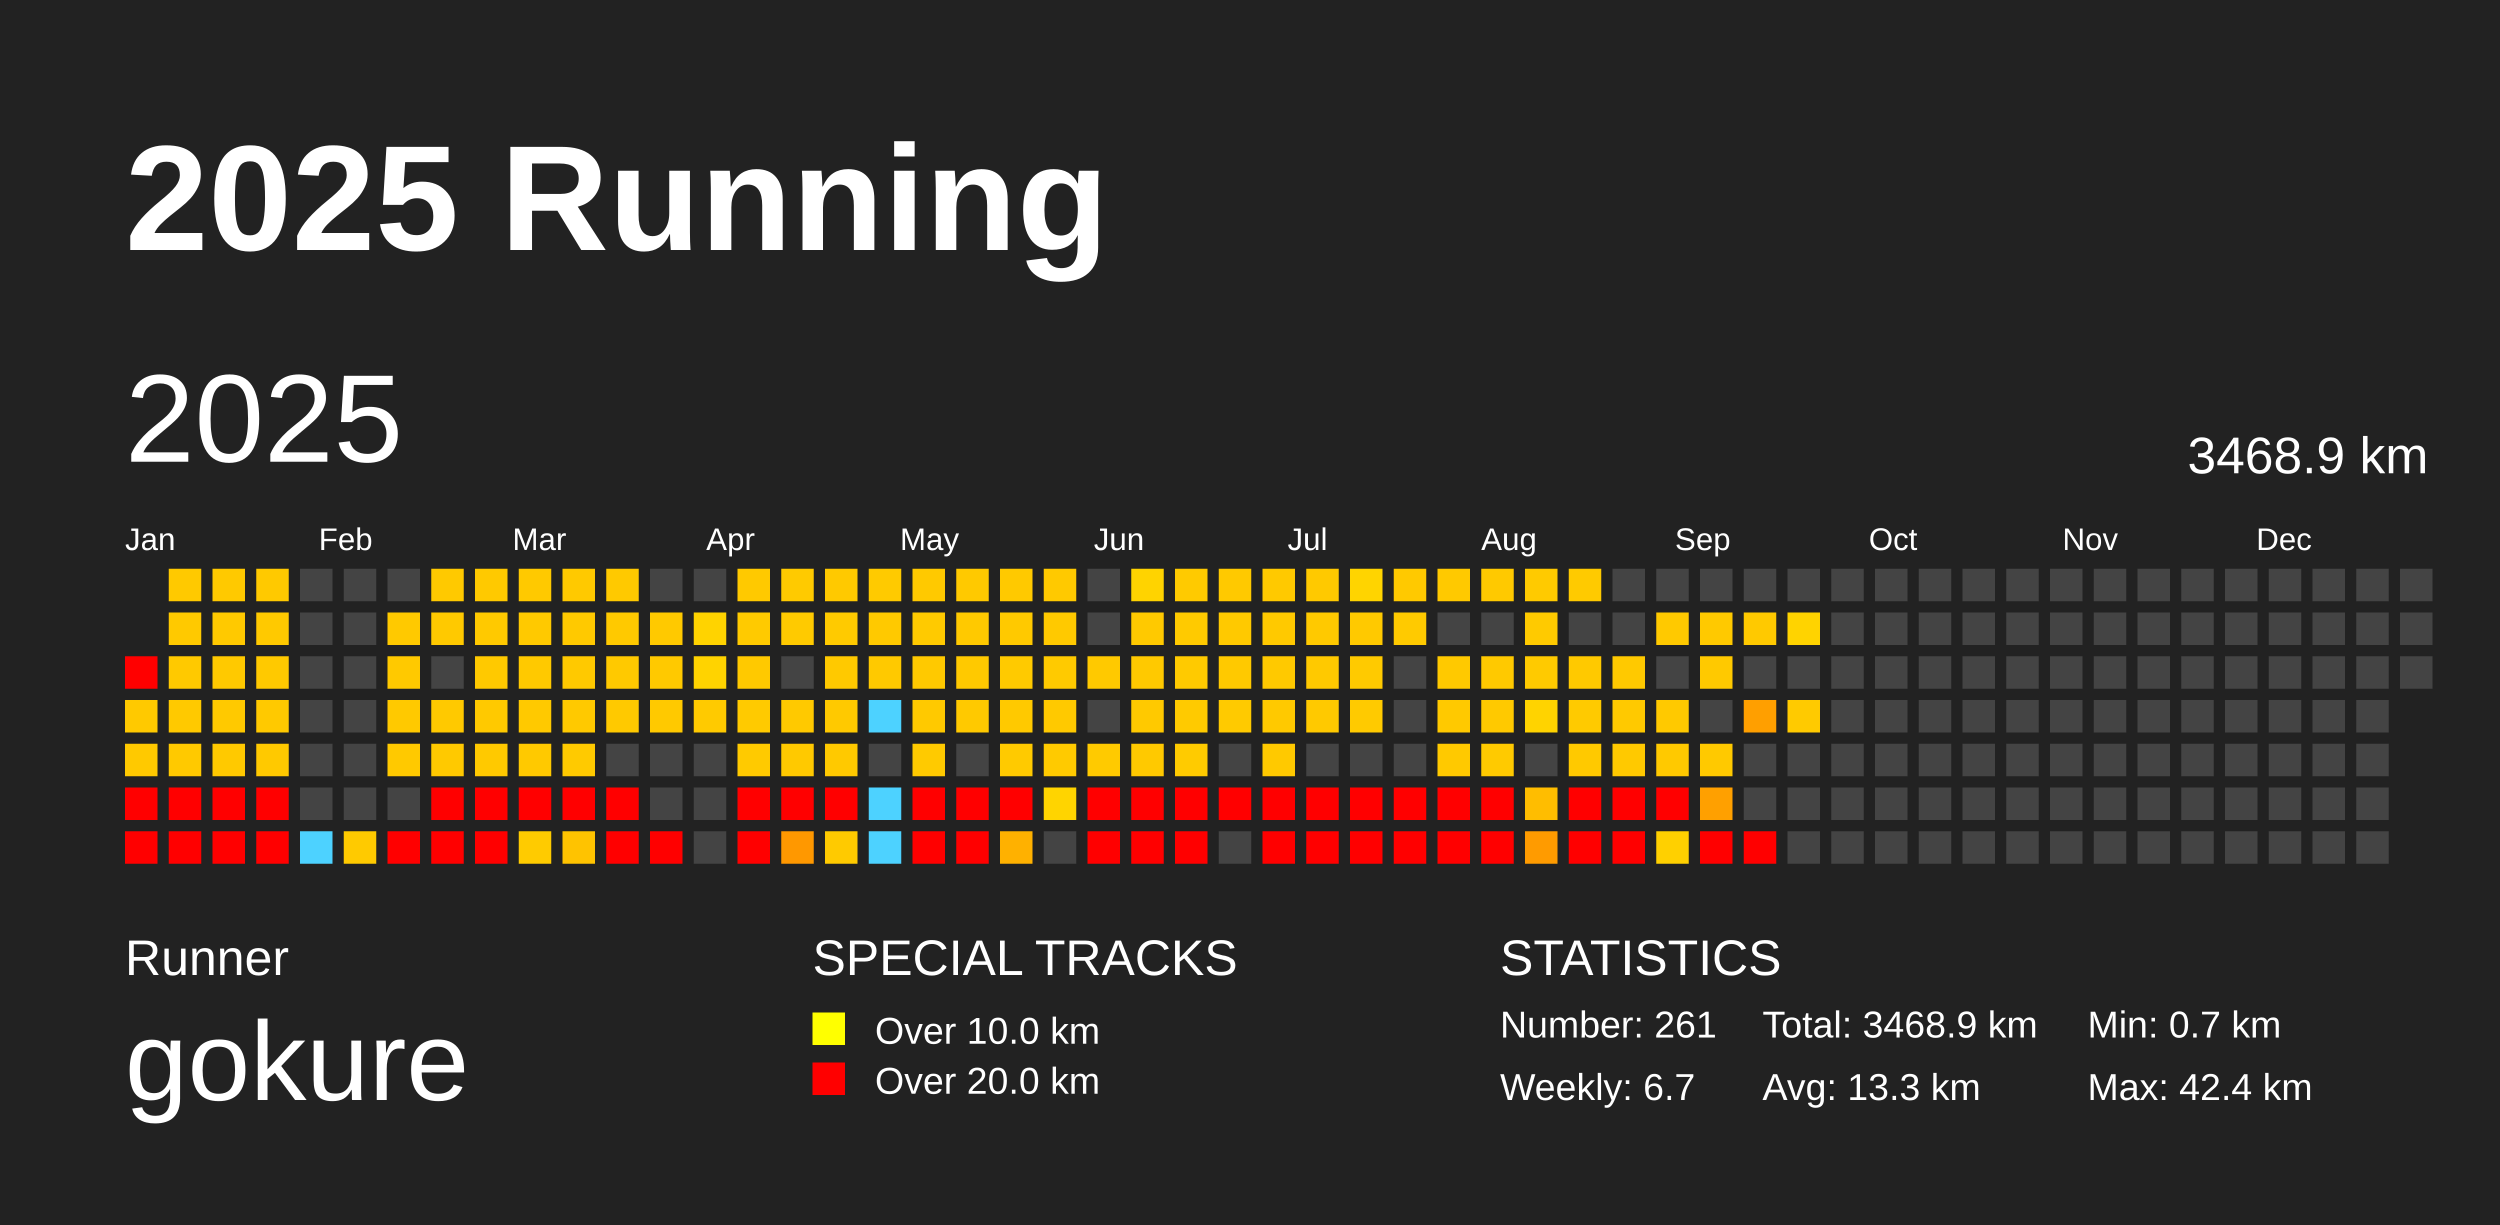
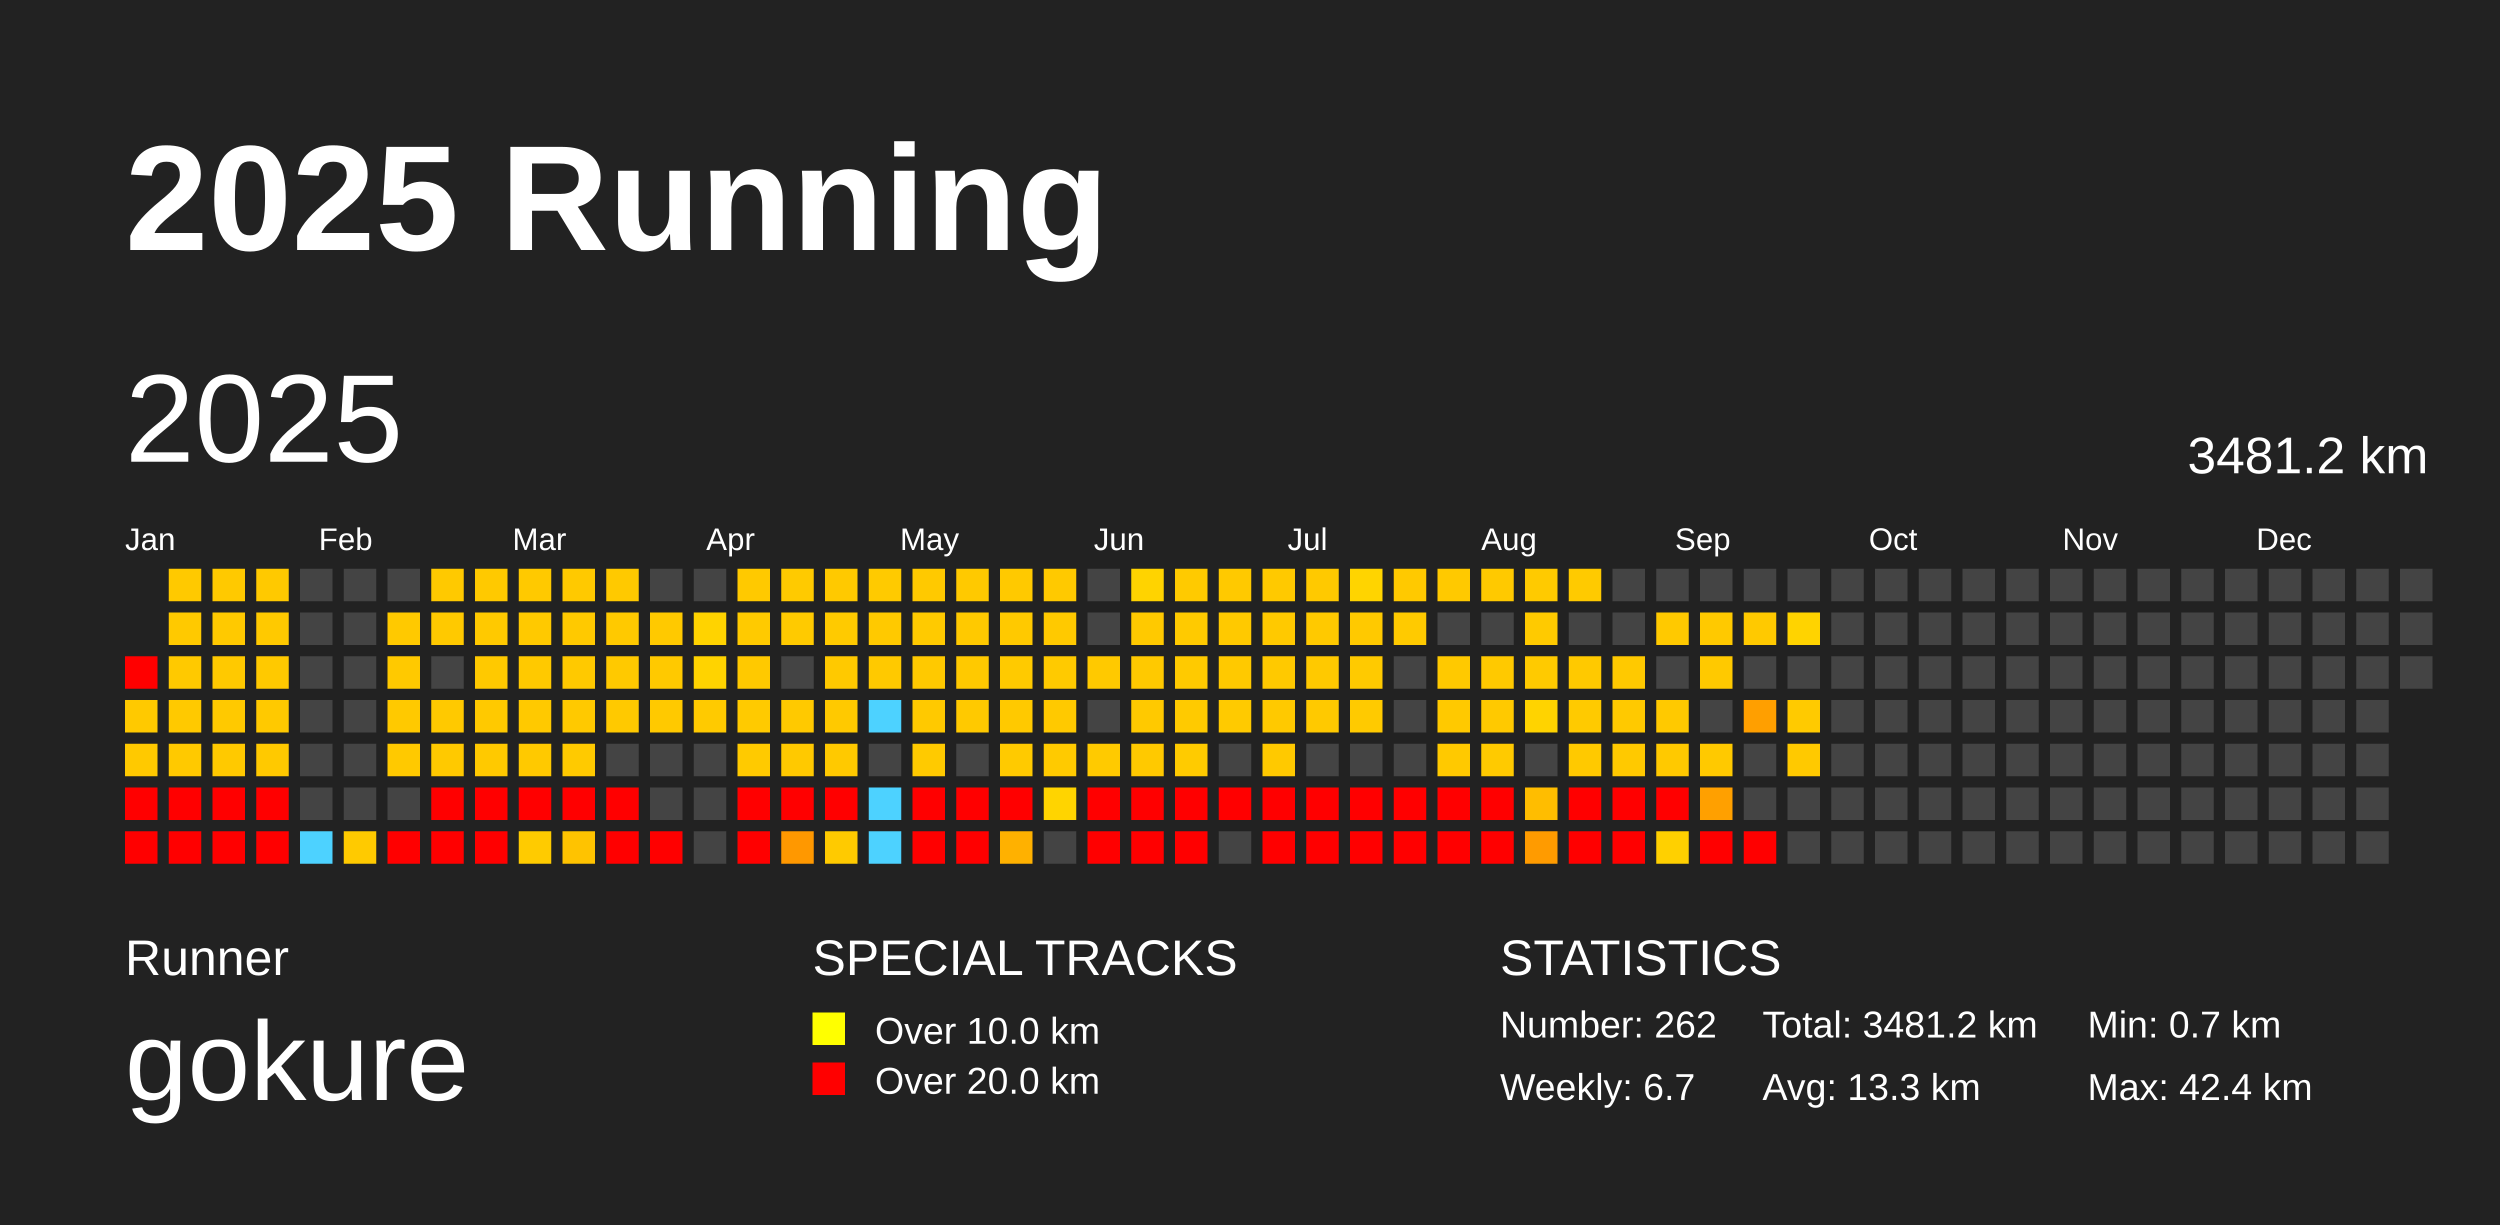
<svg xmlns="http://www.w3.org/2000/svg" baseProfile="full" height="98mm" version="1.1" viewBox="0,0,200,98" width="200mm">
  <defs />
  <rect fill="#222222" height="98" width="200" x="0" y="0" />
  <text fill="#FFFFFF" style="font-size:12px; font-family:Arial; font-weight:bold;" x="10" y="20">2025 Running</text>
  <text fill="#FFFFFF" style="font-size:4px; font-family:Arial" x="10" y="78">Runner</text>
  <text fill="#FFFFFF" style="font-size:9px; font-family:Arial" x="10" y="88">gokure</text>
  <text fill="#FFFFFF" style="font-size:4px; font-family:Arial" x="65" y="78">SPECIAL TRACKS</text>
  <rect fill="yellow" height="2.6" width="2.6" x="65" y="81" />
  <text fill="#FFFFFF" style="font-size:3px; font-family:Arial" x="70" y="83.5">Over 10.0 km</text>
  <rect fill="red" height="2.6" width="2.6" x="65" y="85" />
  <text fill="#FFFFFF" style="font-size:3px; font-family:Arial" x="70" y="87.5">Over 20.0 km</text>
  <text fill="#FFFFFF" style="font-size:4px; font-family:Arial" x="120" y="78">STATISTICS</text>
-   <text fill="#FFFFFF" style="font-size:3px; font-family:Arial" x="120" y="83">Number: 261</text>
+   <text fill="#FFFFFF" style="font-size:3px; font-family:Arial" x="120" y="83">Number: 262</text>
  <text fill="#FFFFFF" style="font-size:3px; font-family:Arial" x="120" y="88">Weekly: 6.7</text>
-   <text fill="#FFFFFF" style="font-size:3px; font-family:Arial" x="141" y="83">Total: 3468.9 km</text>
+   <text fill="#FFFFFF" style="font-size:3px; font-family:Arial" x="141" y="83">Total: 3481.2 km</text>
  <text fill="#FFFFFF" style="font-size:3px; font-family:Arial" x="141" y="88">Avg: 13.3 km</text>
  <text fill="#FFFFFF" style="font-size:3px; font-family:Arial" x="167" y="83">Min: 0.7 km</text>
  <text fill="#FFFFFF" style="font-size:3px; font-family:Arial" x="167" y="88">Max: 42.4 km</text>
  <text dominant-baseline="hanging" fill="#FFFFFF" style="font-size:10.0px; font-family:Arial;" x="10" y="30">2025</text>
-   <text dominant-baseline="hanging" fill="#FFFFFF" style="font-size:4.125px; font-family:Arial;" x="175" y="35">3468.9 km</text>
+   <text dominant-baseline="hanging" fill="#FFFFFF" style="font-size:4.125px; font-family:Arial;" x="175" y="35">3481.2 km</text>
  <text fill="#FFFFFF" style="font-size:2.5px; font-family:Arial" x="10.0" y="44">Jan</text>
  <text fill="#FFFFFF" style="font-size:2.5px; font-family:Arial" x="25.5" y="44">Feb</text>
  <text fill="#FFFFFF" style="font-size:2.5px; font-family:Arial" x="41.0" y="44">Mar</text>
  <text fill="#FFFFFF" style="font-size:2.5px; font-family:Arial" x="56.5" y="44">Apr</text>
  <text fill="#FFFFFF" style="font-size:2.5px; font-family:Arial" x="72.0" y="44">May</text>
  <text fill="#FFFFFF" style="font-size:2.5px; font-family:Arial" x="87.5" y="44">Jun</text>
  <text fill="#FFFFFF" style="font-size:2.5px; font-family:Arial" x="103.0" y="44">Jul</text>
  <text fill="#FFFFFF" style="font-size:2.5px; font-family:Arial" x="118.5" y="44">Aug</text>
  <text fill="#FFFFFF" style="font-size:2.5px; font-family:Arial" x="134.0" y="44">Sep</text>
  <text fill="#FFFFFF" style="font-size:2.5px; font-family:Arial" x="149.5" y="44">Oct</text>
  <text fill="#FFFFFF" style="font-size:2.5px; font-family:Arial" x="165.0" y="44">Nov</text>
  <text fill="#FFFFFF" style="font-size:2.5px; font-family:Arial" x="180.5" y="44">Dec</text>
  <rect fill="red" height="2.6" width="2.6" x="10.0" y="52.5" />
  <rect fill="#ffc900" height="2.6" width="2.6" x="10.0" y="56.0" />
  <rect fill="#ffc900" height="2.6" width="2.6" x="10.0" y="59.5" />
  <rect fill="red" height="2.6" width="2.6" x="10.0" y="63.0" />
  <rect fill="red" height="2.6" width="2.6" x="10.0" y="66.5" />
  <rect fill="#ffc900" height="2.6" width="2.6" x="13.5" y="45.5" />
  <rect fill="#ffc900" height="2.6" width="2.6" x="13.5" y="49.0" />
  <rect fill="#ffc900" height="2.6" width="2.6" x="13.5" y="52.5" />
  <rect fill="#ffc900" height="2.6" width="2.6" x="13.5" y="56.0" />
  <rect fill="#ffc900" height="2.6" width="2.6" x="13.5" y="59.5" />
  <rect fill="red" height="2.6" width="2.6" x="13.5" y="63.0" />
  <rect fill="red" height="2.6" width="2.6" x="13.5" y="66.5" />
  <rect fill="#ffc900" height="2.6" width="2.6" x="17.0" y="45.5" />
  <rect fill="#ffc900" height="2.6" width="2.6" x="17.0" y="49.0" />
  <rect fill="#ffc900" height="2.6" width="2.6" x="17.0" y="52.5" />
  <rect fill="#ffc900" height="2.6" width="2.6" x="17.0" y="56.0" />
  <rect fill="#ffc900" height="2.6" width="2.6" x="17.0" y="59.5" />
  <rect fill="red" height="2.6" width="2.6" x="17.0" y="63.0" />
  <rect fill="red" height="2.6" width="2.6" x="17.0" y="66.5" />
  <rect fill="#ffc900" height="2.6" width="2.6" x="20.5" y="45.5" />
  <rect fill="#ffc900" height="2.6" width="2.6" x="20.5" y="49.0" />
  <rect fill="#ffc900" height="2.6" width="2.6" x="20.5" y="52.5" />
  <rect fill="#ffc900" height="2.6" width="2.6" x="20.5" y="56.0" />
  <rect fill="#ffc900" height="2.6" width="2.6" x="20.5" y="59.5" />
  <rect fill="red" height="2.6" width="2.6" x="20.5" y="63.0" />
  <rect fill="red" height="2.6" width="2.6" x="20.5" y="66.5" />
  <rect fill="#444444" height="2.6" width="2.6" x="24.0" y="45.5" />
  <rect fill="#444444" height="2.6" width="2.6" x="24.0" y="49.0" />
  <rect fill="#444444" height="2.6" width="2.6" x="24.0" y="52.5" />
  <rect fill="#444444" height="2.6" width="2.6" x="24.0" y="56.0" />
  <rect fill="#444444" height="2.6" width="2.6" x="24.0" y="59.5" />
  <rect fill="#444444" height="2.6" width="2.6" x="24.0" y="63.0" />
  <rect fill="#4dd2ff" height="2.6" width="2.6" x="24.0" y="66.5" />
  <rect fill="#444444" height="2.6" width="2.6" x="27.5" y="45.5" />
  <rect fill="#444444" height="2.6" width="2.6" x="27.5" y="49.0" />
  <rect fill="#444444" height="2.6" width="2.6" x="27.5" y="52.5" />
  <rect fill="#444444" height="2.6" width="2.6" x="27.5" y="56.0" />
  <rect fill="#444444" height="2.6" width="2.6" x="27.5" y="59.5" />
  <rect fill="#444444" height="2.6" width="2.6" x="27.5" y="63.0" />
  <rect fill="#ffca00" height="2.6" width="2.6" x="27.5" y="66.5" />
  <rect fill="#444444" height="2.6" width="2.6" x="31.0" y="45.5" />
  <rect fill="#ffc900" height="2.6" width="2.6" x="31.0" y="49.0" />
  <rect fill="#ffc900" height="2.6" width="2.6" x="31.0" y="52.5" />
  <rect fill="#ffc900" height="2.6" width="2.6" x="31.0" y="56.0" />
  <rect fill="#ffc900" height="2.6" width="2.6" x="31.0" y="59.5" />
  <rect fill="#444444" height="2.6" width="2.6" x="31.0" y="63.0" />
  <rect fill="red" height="2.6" width="2.6" x="31.0" y="66.5" />
  <rect fill="#ffc900" height="2.6" width="2.6" x="34.5" y="45.5" />
  <rect fill="#ffc900" height="2.6" width="2.6" x="34.5" y="49.0" />
  <rect fill="#444444" height="2.6" width="2.6" x="34.5" y="52.5" />
  <rect fill="#ffc900" height="2.6" width="2.6" x="34.5" y="56.0" />
  <rect fill="#ffc900" height="2.6" width="2.6" x="34.5" y="59.5" />
  <rect fill="red" height="2.6" width="2.6" x="34.5" y="63.0" />
  <rect fill="red" height="2.6" width="2.6" x="34.5" y="66.5" />
  <rect fill="#ffc900" height="2.6" width="2.6" x="38.0" y="45.5" />
  <rect fill="#ffc900" height="2.6" width="2.6" x="38.0" y="49.0" />
  <rect fill="#ffc900" height="2.6" width="2.6" x="38.0" y="52.5" />
  <rect fill="#ffc900" height="2.6" width="2.6" x="38.0" y="56.0" />
  <rect fill="#ffc900" height="2.6" width="2.6" x="38.0" y="59.5" />
  <rect fill="red" height="2.6" width="2.6" x="38.0" y="63.0" />
  <rect fill="red" height="2.6" width="2.6" x="38.0" y="66.5" />
  <rect fill="#ffc900" height="2.6" width="2.6" x="41.5" y="45.5" />
  <rect fill="#ffc900" height="2.6" width="2.6" x="41.5" y="49.0" />
  <rect fill="#ffc900" height="2.6" width="2.6" x="41.5" y="52.5" />
  <rect fill="#ffc900" height="2.6" width="2.6" x="41.5" y="56.0" />
  <rect fill="#ffc900" height="2.6" width="2.6" x="41.5" y="59.5" />
  <rect fill="red" height="2.6" width="2.6" x="41.5" y="63.0" />
  <rect fill="#ffcb00" height="2.6" width="2.6" x="41.5" y="66.5" />
  <rect fill="#ffc900" height="2.6" width="2.6" x="45.0" y="45.5" />
  <rect fill="#ffc900" height="2.6" width="2.6" x="45.0" y="49.0" />
  <rect fill="#ffc900" height="2.6" width="2.6" x="45.0" y="52.5" />
  <rect fill="#ffc900" height="2.6" width="2.6" x="45.0" y="56.0" />
  <rect fill="#ffca00" height="2.6" width="2.6" x="45.0" y="59.5" />
  <rect fill="red" height="2.6" width="2.6" x="45.0" y="63.0" />
  <rect fill="#ffc300" height="2.6" width="2.6" x="45.0" y="66.5" />
  <rect fill="#ffc900" height="2.6" width="2.6" x="48.5" y="45.5" />
  <rect fill="#ffc900" height="2.6" width="2.6" x="48.5" y="49.0" />
  <rect fill="#ffc900" height="2.6" width="2.6" x="48.5" y="52.5" />
  <rect fill="#ffc900" height="2.6" width="2.6" x="48.5" y="56.0" />
  <rect fill="#444444" height="2.6" width="2.6" x="48.5" y="59.5" />
  <rect fill="red" height="2.6" width="2.6" x="48.5" y="63.0" />
  <rect fill="red" height="2.6" width="2.6" x="48.5" y="66.5" />
  <rect fill="#444444" height="2.6" width="2.6" x="52.0" y="45.5" />
  <rect fill="#ffc900" height="2.6" width="2.6" x="52.0" y="49.0" />
  <rect fill="#ffc900" height="2.6" width="2.6" x="52.0" y="52.5" />
  <rect fill="#ffc900" height="2.6" width="2.6" x="52.0" y="56.0" />
  <rect fill="#444444" height="2.6" width="2.6" x="52.0" y="59.5" />
  <rect fill="#444444" height="2.6" width="2.6" x="52.0" y="63.0" />
  <rect fill="red" height="2.6" width="2.6" x="52.0" y="66.5" />
  <rect fill="#444444" height="2.6" width="2.6" x="55.5" y="45.5" />
  <rect fill="#ffd300" height="2.6" width="2.6" x="55.5" y="49.0" />
  <rect fill="#ffd300" height="2.6" width="2.6" x="55.5" y="52.5" />
  <rect fill="#ffca00" height="2.6" width="2.6" x="55.5" y="56.0" />
  <rect fill="#444444" height="2.6" width="2.6" x="55.5" y="59.5" />
  <rect fill="#444444" height="2.6" width="2.6" x="55.5" y="63.0" />
  <rect fill="#444444" height="2.6" width="2.6" x="55.5" y="66.5" />
  <rect fill="#ffc900" height="2.6" width="2.6" x="59.0" y="45.5" />
  <rect fill="#ffca00" height="2.6" width="2.6" x="59.0" y="49.0" />
  <rect fill="#ffc900" height="2.6" width="2.6" x="59.0" y="52.5" />
  <rect fill="#ffca00" height="2.6" width="2.6" x="59.0" y="56.0" />
  <rect fill="#ffca00" height="2.6" width="2.6" x="59.0" y="59.5" />
  <rect fill="red" height="2.6" width="2.6" x="59.0" y="63.0" />
  <rect fill="red" height="2.6" width="2.6" x="59.0" y="66.5" />
  <rect fill="#ffca00" height="2.6" width="2.6" x="62.5" y="45.5" />
  <rect fill="#ffca00" height="2.6" width="2.6" x="62.5" y="49.0" />
  <rect fill="#444444" height="2.6" width="2.6" x="62.5" y="52.5" />
  <rect fill="#ffc900" height="2.6" width="2.6" x="62.5" y="56.0" />
  <rect fill="#ffc900" height="2.6" width="2.6" x="62.5" y="59.5" />
  <rect fill="red" height="2.6" width="2.6" x="62.5" y="63.0" />
  <rect fill="#ff9800" height="2.6" width="2.6" x="62.5" y="66.5" />
  <rect fill="#ffc900" height="2.6" width="2.6" x="66.0" y="45.5" />
  <rect fill="#ffca00" height="2.6" width="2.6" x="66.0" y="49.0" />
  <rect fill="#ffc900" height="2.6" width="2.6" x="66.0" y="52.5" />
  <rect fill="#ffc900" height="2.6" width="2.6" x="66.0" y="56.0" />
  <rect fill="#ffc900" height="2.6" width="2.6" x="66.0" y="59.5" />
  <rect fill="red" height="2.6" width="2.6" x="66.0" y="63.0" />
  <rect fill="#ffca00" height="2.6" width="2.6" x="66.0" y="66.5" />
  <rect fill="#ffca00" height="2.6" width="2.6" x="69.5" y="45.5" />
  <rect fill="#ffc900" height="2.6" width="2.6" x="69.5" y="49.0" />
  <rect fill="#ffc900" height="2.6" width="2.6" x="69.5" y="52.5" />
  <rect fill="#4dd2ff" height="2.6" width="2.6" x="69.5" y="56.0" />
  <rect fill="#444444" height="2.6" width="2.6" x="69.5" y="59.5" />
  <rect fill="#4dd2ff" height="2.6" width="2.6" x="69.5" y="63.0" />
  <rect fill="#4dd2ff" height="2.6" width="2.6" x="69.5" y="66.5" />
  <rect fill="#ffc900" height="2.6" width="2.6" x="73.0" y="45.5" />
  <rect fill="#ffca00" height="2.6" width="2.6" x="73.0" y="49.0" />
  <rect fill="#ffc900" height="2.6" width="2.6" x="73.0" y="52.5" />
  <rect fill="#ffc900" height="2.6" width="2.6" x="73.0" y="56.0" />
  <rect fill="#ffca00" height="2.6" width="2.6" x="73.0" y="59.5" />
  <rect fill="red" height="2.6" width="2.6" x="73.0" y="63.0" />
  <rect fill="red" height="2.6" width="2.6" x="73.0" y="66.5" />
  <rect fill="#ffc900" height="2.6" width="2.6" x="76.5" y="45.5" />
  <rect fill="#ffc900" height="2.6" width="2.6" x="76.5" y="49.0" />
  <rect fill="#ffc900" height="2.6" width="2.6" x="76.5" y="52.5" />
  <rect fill="#ffc900" height="2.6" width="2.6" x="76.5" y="56.0" />
  <rect fill="#444444" height="2.6" width="2.6" x="76.5" y="59.5" />
  <rect fill="red" height="2.6" width="2.6" x="76.5" y="63.0" />
  <rect fill="red" height="2.6" width="2.6" x="76.5" y="66.5" />
  <rect fill="#ffc900" height="2.6" width="2.6" x="80.0" y="45.5" />
  <rect fill="#ffc900" height="2.6" width="2.6" x="80.0" y="49.0" />
  <rect fill="#ffca00" height="2.6" width="2.6" x="80.0" y="52.5" />
  <rect fill="#ffc900" height="2.6" width="2.6" x="80.0" y="56.0" />
  <rect fill="#ffca00" height="2.6" width="2.6" x="80.0" y="59.5" />
  <rect fill="red" height="2.6" width="2.6" x="80.0" y="63.0" />
  <rect fill="#ffb100" height="2.6" width="2.6" x="80.0" y="66.5" />
  <rect fill="#ffc900" height="2.6" width="2.6" x="83.5" y="45.5" />
  <rect fill="#ffc900" height="2.6" width="2.6" x="83.5" y="49.0" />
  <rect fill="#ffca00" height="2.6" width="2.6" x="83.5" y="52.5" />
  <rect fill="#ffc900" height="2.6" width="2.6" x="83.5" y="56.0" />
  <rect fill="#ffca00" height="2.6" width="2.6" x="83.5" y="59.5" />
  <rect fill="#ffd400" height="2.6" width="2.6" x="83.5" y="63.0" />
  <rect fill="#444444" height="2.6" width="2.6" x="83.5" y="66.5" />
  <rect fill="#444444" height="2.6" width="2.6" x="87.0" y="45.5" />
  <rect fill="#444444" height="2.6" width="2.6" x="87.0" y="49.0" />
  <rect fill="#ffc900" height="2.6" width="2.6" x="87.0" y="52.5" />
  <rect fill="#444444" height="2.6" width="2.6" x="87.0" y="56.0" />
  <rect fill="#ffca00" height="2.6" width="2.6" x="87.0" y="59.5" />
  <rect fill="red" height="2.6" width="2.6" x="87.0" y="63.0" />
  <rect fill="red" height="2.6" width="2.6" x="87.0" y="66.5" />
  <rect fill="#ffd300" height="2.6" width="2.6" x="90.5" y="45.5" />
  <rect fill="#ffc900" height="2.6" width="2.6" x="90.5" y="49.0" />
  <rect fill="#ffc900" height="2.6" width="2.6" x="90.5" y="52.5" />
  <rect fill="#ffc900" height="2.6" width="2.6" x="90.5" y="56.0" />
  <rect fill="#ffc900" height="2.6" width="2.6" x="90.5" y="59.5" />
  <rect fill="red" height="2.6" width="2.6" x="90.5" y="63.0" />
  <rect fill="red" height="2.6" width="2.6" x="90.5" y="66.5" />
  <rect fill="#ffca00" height="2.6" width="2.6" x="94.0" y="45.5" />
  <rect fill="#ffca00" height="2.6" width="2.6" x="94.0" y="49.0" />
  <rect fill="#ffca00" height="2.6" width="2.6" x="94.0" y="52.5" />
  <rect fill="#ffca00" height="2.6" width="2.6" x="94.0" y="56.0" />
  <rect fill="#ffcb00" height="2.6" width="2.6" x="94.0" y="59.5" />
  <rect fill="red" height="2.6" width="2.6" x="94.0" y="63.0" />
  <rect fill="red" height="2.6" width="2.6" x="94.0" y="66.5" />
  <rect fill="#ffc900" height="2.6" width="2.6" x="97.5" y="45.5" />
  <rect fill="#ffc900" height="2.6" width="2.6" x="97.5" y="49.0" />
  <rect fill="#ffc900" height="2.6" width="2.6" x="97.5" y="52.5" />
  <rect fill="#ffca00" height="2.6" width="2.6" x="97.5" y="56.0" />
  <rect fill="#444444" height="2.6" width="2.6" x="97.5" y="59.5" />
  <rect fill="red" height="2.6" width="2.6" x="97.5" y="63.0" />
  <rect fill="#444444" height="2.6" width="2.6" x="97.5" y="66.5" />
  <rect fill="#ffc900" height="2.6" width="2.6" x="101.0" y="45.5" />
  <rect fill="#ffc900" height="2.6" width="2.6" x="101.0" y="49.0" />
  <rect fill="#ffc900" height="2.6" width="2.6" x="101.0" y="52.5" />
  <rect fill="#ffc900" height="2.6" width="2.6" x="101.0" y="56.0" />
  <rect fill="#ffc900" height="2.6" width="2.6" x="101.0" y="59.5" />
  <rect fill="red" height="2.6" width="2.6" x="101.0" y="63.0" />
  <rect fill="red" height="2.6" width="2.6" x="101.0" y="66.5" />
  <rect fill="#ffc900" height="2.6" width="2.6" x="104.5" y="45.5" />
  <rect fill="#ffc900" height="2.6" width="2.6" x="104.5" y="49.0" />
  <rect fill="#ffc900" height="2.6" width="2.6" x="104.5" y="52.5" />
  <rect fill="#ffc900" height="2.6" width="2.6" x="104.5" y="56.0" />
  <rect fill="#444444" height="2.6" width="2.6" x="104.5" y="59.5" />
  <rect fill="red" height="2.6" width="2.6" x="104.5" y="63.0" />
  <rect fill="red" height="2.6" width="2.6" x="104.5" y="66.5" />
  <rect fill="#ffd400" height="2.6" width="2.6" x="108.0" y="45.5" />
  <rect fill="#ffc900" height="2.6" width="2.6" x="108.0" y="49.0" />
  <rect fill="#ffca00" height="2.6" width="2.6" x="108.0" y="52.5" />
  <rect fill="#ffca00" height="2.6" width="2.6" x="108.0" y="56.0" />
  <rect fill="#444444" height="2.6" width="2.6" x="108.0" y="59.5" />
  <rect fill="red" height="2.6" width="2.6" x="108.0" y="63.0" />
  <rect fill="red" height="2.6" width="2.6" x="108.0" y="66.5" />
  <rect fill="#ffc900" height="2.6" width="2.6" x="111.5" y="45.5" />
  <rect fill="#ffca00" height="2.6" width="2.6" x="111.5" y="49.0" />
  <rect fill="#444444" height="2.6" width="2.6" x="111.5" y="52.5" />
  <rect fill="#444444" height="2.6" width="2.6" x="111.5" y="56.0" />
  <rect fill="#444444" height="2.6" width="2.6" x="111.5" y="59.5" />
  <rect fill="red" height="2.6" width="2.6" x="111.5" y="63.0" />
  <rect fill="red" height="2.6" width="2.6" x="111.5" y="66.5" />
  <rect fill="#ffc900" height="2.6" width="2.6" x="115.0" y="45.5" />
  <rect fill="#444444" height="2.6" width="2.6" x="115.0" y="49.0" />
  <rect fill="#ffc900" height="2.6" width="2.6" x="115.0" y="52.5" />
  <rect fill="#ffc900" height="2.6" width="2.6" x="115.0" y="56.0" />
  <rect fill="#ffc900" height="2.6" width="2.6" x="115.0" y="59.5" />
  <rect fill="red" height="2.6" width="2.6" x="115.0" y="63.0" />
  <rect fill="red" height="2.6" width="2.6" x="115.0" y="66.5" />
  <rect fill="#ffc900" height="2.6" width="2.6" x="118.5" y="45.5" />
  <rect fill="#444444" height="2.6" width="2.6" x="118.5" y="49.0" />
  <rect fill="#ffc900" height="2.6" width="2.6" x="118.5" y="52.5" />
  <rect fill="#ffc900" height="2.6" width="2.6" x="118.5" y="56.0" />
  <rect fill="#ffca00" height="2.6" width="2.6" x="118.5" y="59.5" />
  <rect fill="red" height="2.6" width="2.6" x="118.5" y="63.0" />
  <rect fill="red" height="2.6" width="2.6" x="118.5" y="66.5" />
  <rect fill="#ffca00" height="2.6" width="2.6" x="122.0" y="45.5" />
  <rect fill="#ffca00" height="2.6" width="2.6" x="122.0" y="49.0" />
  <rect fill="#ffca00" height="2.6" width="2.6" x="122.0" y="52.5" />
  <rect fill="#ffd300" height="2.6" width="2.6" x="122.0" y="56.0" />
  <rect fill="#444444" height="2.6" width="2.6" x="122.0" y="59.5" />
  <rect fill="#ffbd00" height="2.6" width="2.6" x="122.0" y="63.0" />
  <rect fill="#ff9b00" height="2.6" width="2.6" x="122.0" y="66.5" />
  <rect fill="#ffca00" height="2.6" width="2.6" x="125.5" y="45.5" />
  <rect fill="#444444" height="2.6" width="2.6" x="125.5" y="49.0" />
  <rect fill="#ffc900" height="2.6" width="2.6" x="125.5" y="52.5" />
  <rect fill="#ffca00" height="2.6" width="2.6" x="125.5" y="56.0" />
  <rect fill="#ffc900" height="2.6" width="2.6" x="125.5" y="59.5" />
  <rect fill="red" height="2.6" width="2.6" x="125.5" y="63.0" />
  <rect fill="red" height="2.6" width="2.6" x="125.5" y="66.5" />
  <rect fill="#444444" height="2.6" width="2.6" x="129.0" y="45.5" />
  <rect fill="#444444" height="2.6" width="2.6" x="129.0" y="49.0" />
  <rect fill="#ffc900" height="2.6" width="2.6" x="129.0" y="52.5" />
  <rect fill="#ffc900" height="2.6" width="2.6" x="129.0" y="56.0" />
  <rect fill="#ffc900" height="2.6" width="2.6" x="129.0" y="59.5" />
  <rect fill="red" height="2.6" width="2.6" x="129.0" y="63.0" />
  <rect fill="red" height="2.6" width="2.6" x="129.0" y="66.5" />
  <rect fill="#444444" height="2.6" width="2.6" x="132.5" y="45.5" />
  <rect fill="#ffc900" height="2.6" width="2.6" x="132.5" y="49.0" />
  <rect fill="#444444" height="2.6" width="2.6" x="132.5" y="52.5" />
  <rect fill="#ffc900" height="2.6" width="2.6" x="132.5" y="56.0" />
  <rect fill="#ffc900" height="2.6" width="2.6" x="132.5" y="59.5" />
  <rect fill="red" height="2.6" width="2.6" x="132.5" y="63.0" />
  <rect fill="#ffd000" height="2.6" width="2.6" x="132.5" y="66.5" />
  <rect fill="#444444" height="2.6" width="2.6" x="136.0" y="45.5" />
  <rect fill="#ffc900" height="2.6" width="2.6" x="136.0" y="49.0" />
  <rect fill="#ffc900" height="2.6" width="2.6" x="136.0" y="52.5" />
  <rect fill="#444444" height="2.6" width="2.6" x="136.0" y="56.0" />
  <rect fill="#ffc900" height="2.6" width="2.6" x="136.0" y="59.5" />
  <rect fill="#ffa000" height="2.6" width="2.6" x="136.0" y="63.0" />
  <rect fill="red" height="2.6" width="2.6" x="136.0" y="66.5" />
  <rect fill="#444444" height="2.6" width="2.6" x="139.5" y="45.5" />
  <rect fill="#ffc900" height="2.6" width="2.6" x="139.5" y="49.0" />
  <rect fill="#444444" height="2.6" width="2.6" x="139.5" y="52.5" />
  <rect fill="#ff9f00" height="2.6" width="2.6" x="139.5" y="56.0" />
  <rect fill="#444444" height="2.6" width="2.6" x="139.5" y="59.5" />
  <rect fill="#444444" height="2.6" width="2.6" x="139.5" y="63.0" />
  <rect fill="red" height="2.6" width="2.6" x="139.5" y="66.5" />
  <rect fill="#444444" height="2.6" width="2.6" x="143.0" y="45.5" />
  <rect fill="#ffd300" height="2.6" width="2.6" x="143.0" y="49.0" />
  <rect fill="#444444" height="2.6" width="2.6" x="143.0" y="52.5" />
  <rect fill="#ffca00" height="2.6" width="2.6" x="143.0" y="56.0" />
-   <rect fill="#444444" height="2.6" width="2.6" x="143.0" y="59.5" />
+   <rect fill="#ffc900" height="2.6" width="2.6" x="143.0" y="59.5" />
  <rect fill="#444444" height="2.6" width="2.6" x="143.0" y="63.0" />
  <rect fill="#444444" height="2.6" width="2.6" x="143.0" y="66.5" />
  <rect fill="#444444" height="2.6" width="2.6" x="146.5" y="45.5" />
  <rect fill="#444444" height="2.6" width="2.6" x="146.5" y="49.0" />
  <rect fill="#444444" height="2.6" width="2.6" x="146.5" y="52.5" />
  <rect fill="#444444" height="2.6" width="2.6" x="146.5" y="56.0" />
  <rect fill="#444444" height="2.6" width="2.6" x="146.5" y="59.5" />
  <rect fill="#444444" height="2.6" width="2.6" x="146.5" y="63.0" />
  <rect fill="#444444" height="2.6" width="2.6" x="146.5" y="66.5" />
  <rect fill="#444444" height="2.6" width="2.6" x="150.0" y="45.5" />
  <rect fill="#444444" height="2.6" width="2.6" x="150.0" y="49.0" />
  <rect fill="#444444" height="2.6" width="2.6" x="150.0" y="52.5" />
  <rect fill="#444444" height="2.6" width="2.6" x="150.0" y="56.0" />
  <rect fill="#444444" height="2.6" width="2.6" x="150.0" y="59.5" />
  <rect fill="#444444" height="2.6" width="2.6" x="150.0" y="63.0" />
  <rect fill="#444444" height="2.6" width="2.6" x="150.0" y="66.5" />
  <rect fill="#444444" height="2.6" width="2.6" x="153.5" y="45.5" />
  <rect fill="#444444" height="2.6" width="2.6" x="153.5" y="49.0" />
  <rect fill="#444444" height="2.6" width="2.6" x="153.5" y="52.5" />
  <rect fill="#444444" height="2.6" width="2.6" x="153.5" y="56.0" />
  <rect fill="#444444" height="2.6" width="2.6" x="153.5" y="59.5" />
  <rect fill="#444444" height="2.6" width="2.6" x="153.5" y="63.0" />
  <rect fill="#444444" height="2.6" width="2.6" x="153.5" y="66.5" />
  <rect fill="#444444" height="2.6" width="2.6" x="157.0" y="45.5" />
  <rect fill="#444444" height="2.6" width="2.6" x="157.0" y="49.0" />
  <rect fill="#444444" height="2.6" width="2.6" x="157.0" y="52.5" />
  <rect fill="#444444" height="2.6" width="2.6" x="157.0" y="56.0" />
  <rect fill="#444444" height="2.6" width="2.6" x="157.0" y="59.5" />
  <rect fill="#444444" height="2.6" width="2.6" x="157.0" y="63.0" />
  <rect fill="#444444" height="2.6" width="2.6" x="157.0" y="66.5" />
  <rect fill="#444444" height="2.6" width="2.6" x="160.5" y="45.5" />
  <rect fill="#444444" height="2.6" width="2.6" x="160.5" y="49.0" />
  <rect fill="#444444" height="2.6" width="2.6" x="160.5" y="52.5" />
  <rect fill="#444444" height="2.6" width="2.6" x="160.5" y="56.0" />
  <rect fill="#444444" height="2.6" width="2.6" x="160.5" y="59.5" />
  <rect fill="#444444" height="2.6" width="2.6" x="160.5" y="63.0" />
  <rect fill="#444444" height="2.6" width="2.6" x="160.5" y="66.5" />
  <rect fill="#444444" height="2.6" width="2.6" x="164.0" y="45.5" />
  <rect fill="#444444" height="2.6" width="2.6" x="164.0" y="49.0" />
  <rect fill="#444444" height="2.6" width="2.6" x="164.0" y="52.5" />
  <rect fill="#444444" height="2.6" width="2.6" x="164.0" y="56.0" />
  <rect fill="#444444" height="2.6" width="2.6" x="164.0" y="59.5" />
  <rect fill="#444444" height="2.6" width="2.6" x="164.0" y="63.0" />
  <rect fill="#444444" height="2.6" width="2.6" x="164.0" y="66.5" />
  <rect fill="#444444" height="2.6" width="2.6" x="167.5" y="45.5" />
  <rect fill="#444444" height="2.6" width="2.6" x="167.5" y="49.0" />
  <rect fill="#444444" height="2.6" width="2.6" x="167.5" y="52.5" />
  <rect fill="#444444" height="2.6" width="2.6" x="167.5" y="56.0" />
  <rect fill="#444444" height="2.6" width="2.6" x="167.5" y="59.5" />
  <rect fill="#444444" height="2.6" width="2.6" x="167.5" y="63.0" />
  <rect fill="#444444" height="2.6" width="2.6" x="167.5" y="66.5" />
  <rect fill="#444444" height="2.6" width="2.6" x="171.0" y="45.5" />
  <rect fill="#444444" height="2.6" width="2.6" x="171.0" y="49.0" />
  <rect fill="#444444" height="2.6" width="2.6" x="171.0" y="52.5" />
  <rect fill="#444444" height="2.6" width="2.6" x="171.0" y="56.0" />
  <rect fill="#444444" height="2.6" width="2.6" x="171.0" y="59.5" />
  <rect fill="#444444" height="2.6" width="2.6" x="171.0" y="63.0" />
  <rect fill="#444444" height="2.6" width="2.6" x="171.0" y="66.5" />
  <rect fill="#444444" height="2.6" width="2.6" x="174.5" y="45.5" />
  <rect fill="#444444" height="2.6" width="2.6" x="174.5" y="49.0" />
  <rect fill="#444444" height="2.6" width="2.6" x="174.5" y="52.5" />
  <rect fill="#444444" height="2.6" width="2.6" x="174.5" y="56.0" />
  <rect fill="#444444" height="2.6" width="2.6" x="174.5" y="59.5" />
  <rect fill="#444444" height="2.6" width="2.6" x="174.5" y="63.0" />
  <rect fill="#444444" height="2.6" width="2.6" x="174.5" y="66.5" />
  <rect fill="#444444" height="2.6" width="2.6" x="178.0" y="45.5" />
  <rect fill="#444444" height="2.6" width="2.6" x="178.0" y="49.0" />
  <rect fill="#444444" height="2.6" width="2.6" x="178.0" y="52.5" />
  <rect fill="#444444" height="2.6" width="2.6" x="178.0" y="56.0" />
  <rect fill="#444444" height="2.6" width="2.6" x="178.0" y="59.5" />
  <rect fill="#444444" height="2.6" width="2.6" x="178.0" y="63.0" />
  <rect fill="#444444" height="2.6" width="2.6" x="178.0" y="66.5" />
  <rect fill="#444444" height="2.6" width="2.6" x="181.5" y="45.5" />
  <rect fill="#444444" height="2.6" width="2.6" x="181.5" y="49.0" />
  <rect fill="#444444" height="2.6" width="2.6" x="181.5" y="52.5" />
  <rect fill="#444444" height="2.6" width="2.6" x="181.5" y="56.0" />
  <rect fill="#444444" height="2.6" width="2.6" x="181.5" y="59.5" />
  <rect fill="#444444" height="2.6" width="2.6" x="181.5" y="63.0" />
  <rect fill="#444444" height="2.6" width="2.6" x="181.5" y="66.5" />
  <rect fill="#444444" height="2.6" width="2.6" x="185.0" y="45.5" />
  <rect fill="#444444" height="2.6" width="2.6" x="185.0" y="49.0" />
  <rect fill="#444444" height="2.6" width="2.6" x="185.0" y="52.5" />
  <rect fill="#444444" height="2.6" width="2.6" x="185.0" y="56.0" />
  <rect fill="#444444" height="2.6" width="2.6" x="185.0" y="59.5" />
  <rect fill="#444444" height="2.6" width="2.6" x="185.0" y="63.0" />
  <rect fill="#444444" height="2.6" width="2.6" x="185.0" y="66.5" />
  <rect fill="#444444" height="2.6" width="2.6" x="188.5" y="45.5" />
  <rect fill="#444444" height="2.6" width="2.6" x="188.5" y="49.0" />
  <rect fill="#444444" height="2.6" width="2.6" x="188.5" y="52.5" />
  <rect fill="#444444" height="2.6" width="2.6" x="188.5" y="56.0" />
  <rect fill="#444444" height="2.6" width="2.6" x="188.5" y="59.5" />
  <rect fill="#444444" height="2.6" width="2.6" x="188.5" y="63.0" />
  <rect fill="#444444" height="2.6" width="2.6" x="188.5" y="66.5" />
  <rect fill="#444444" height="2.6" width="2.6" x="192.0" y="45.5" />
  <rect fill="#444444" height="2.6" width="2.6" x="192.0" y="49.0" />
  <rect fill="#444444" height="2.6" width="2.6" x="192.0" y="52.5" />
</svg>
